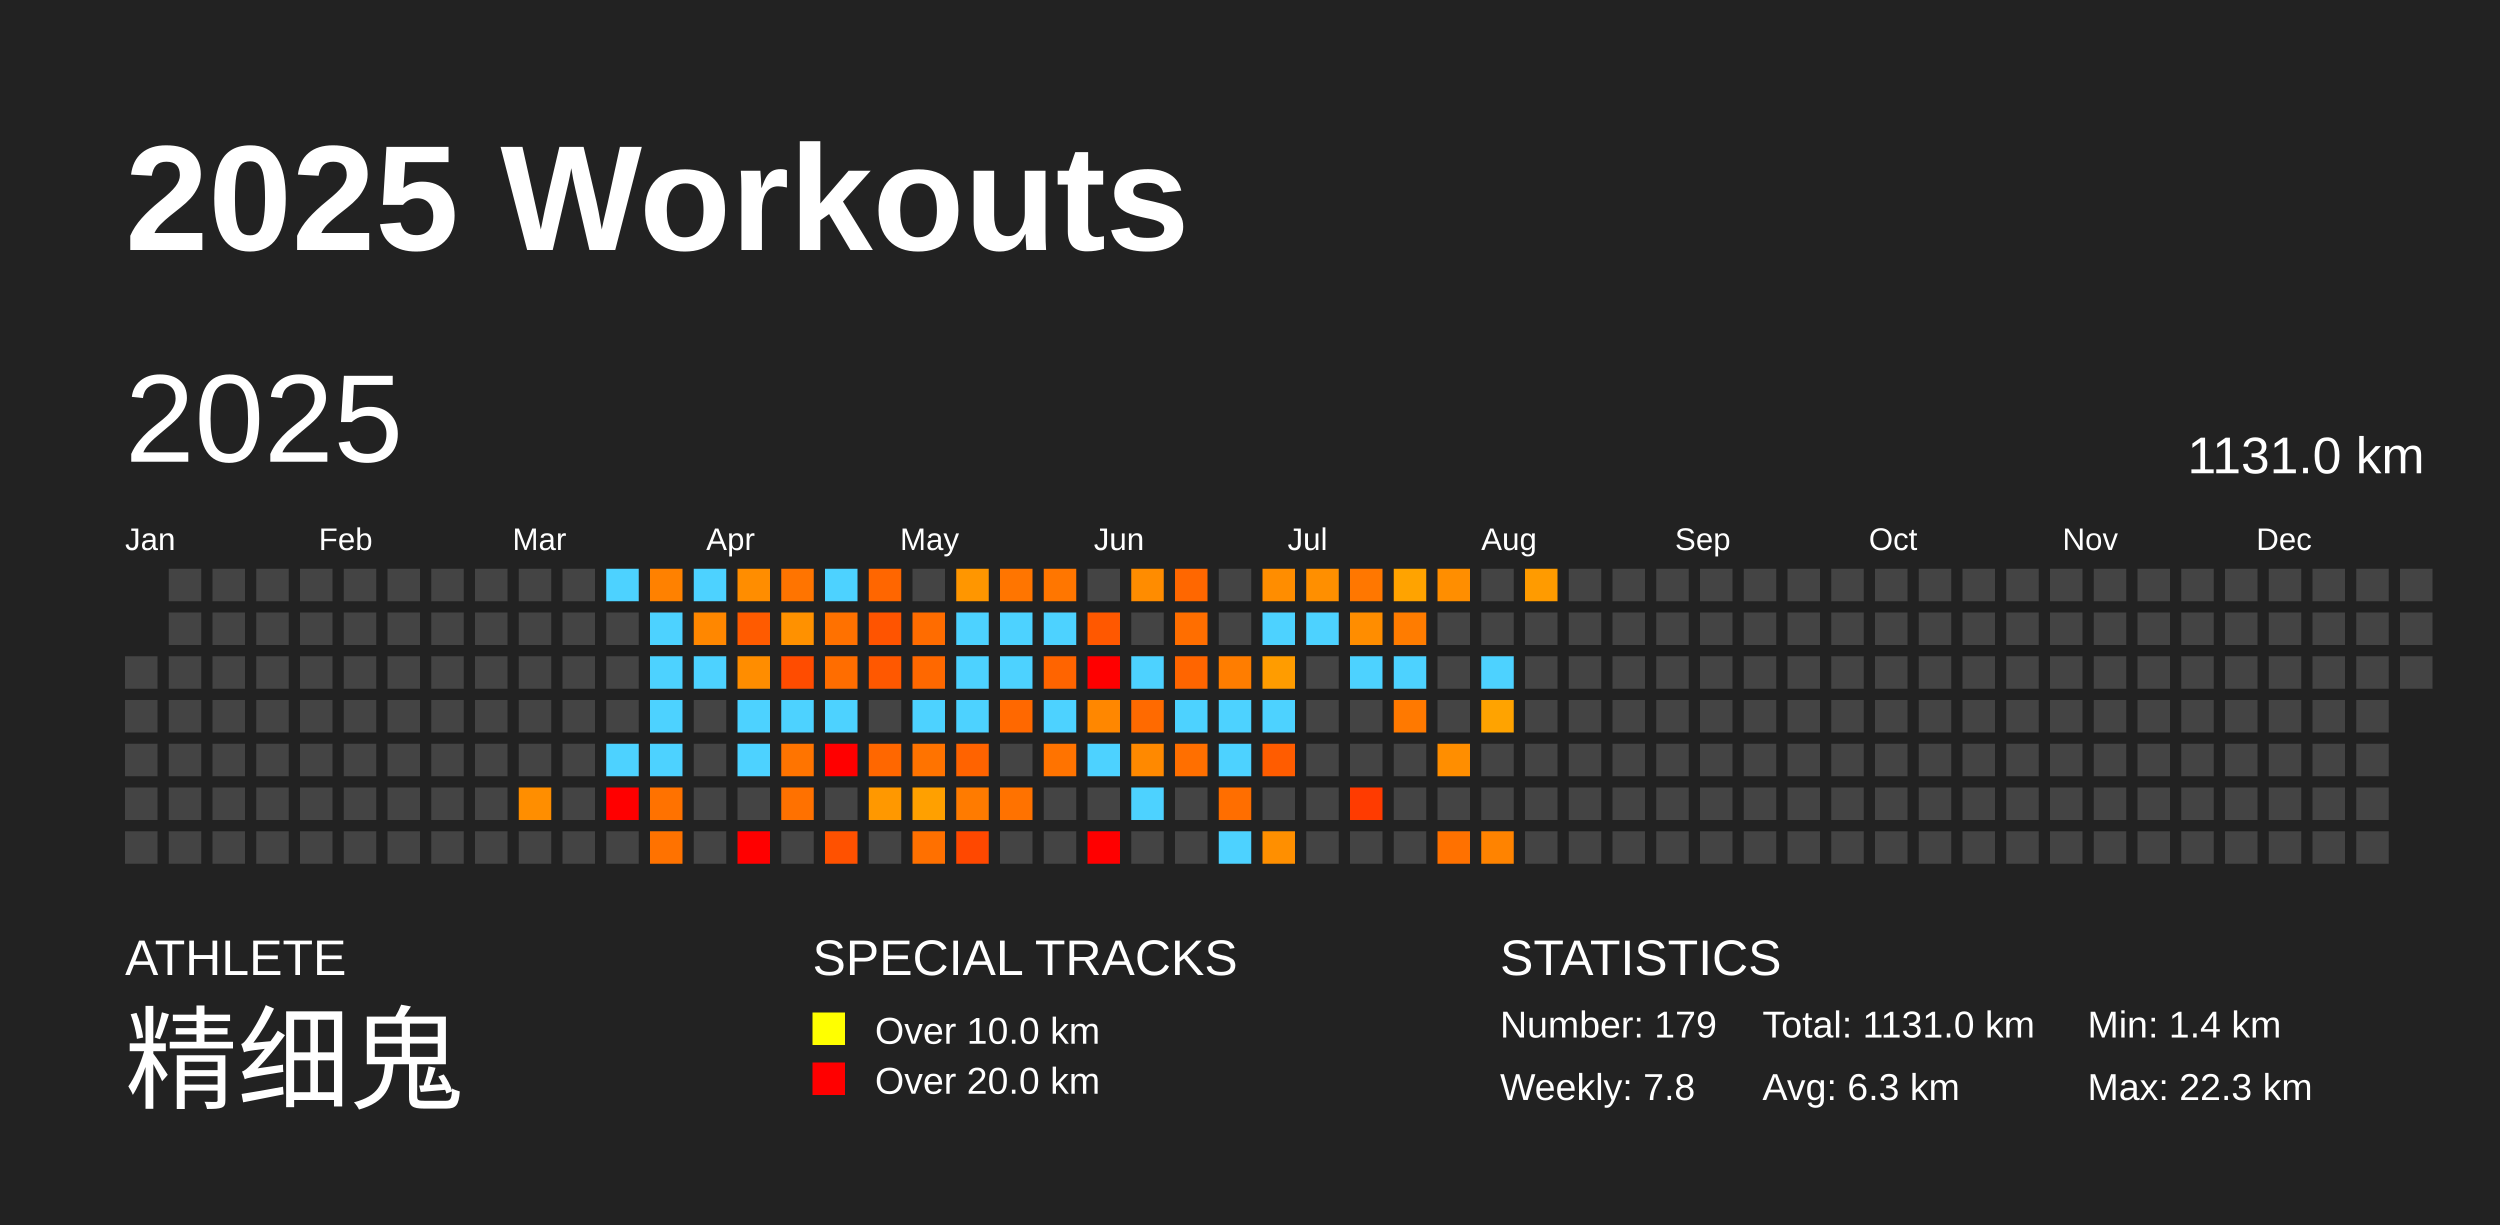
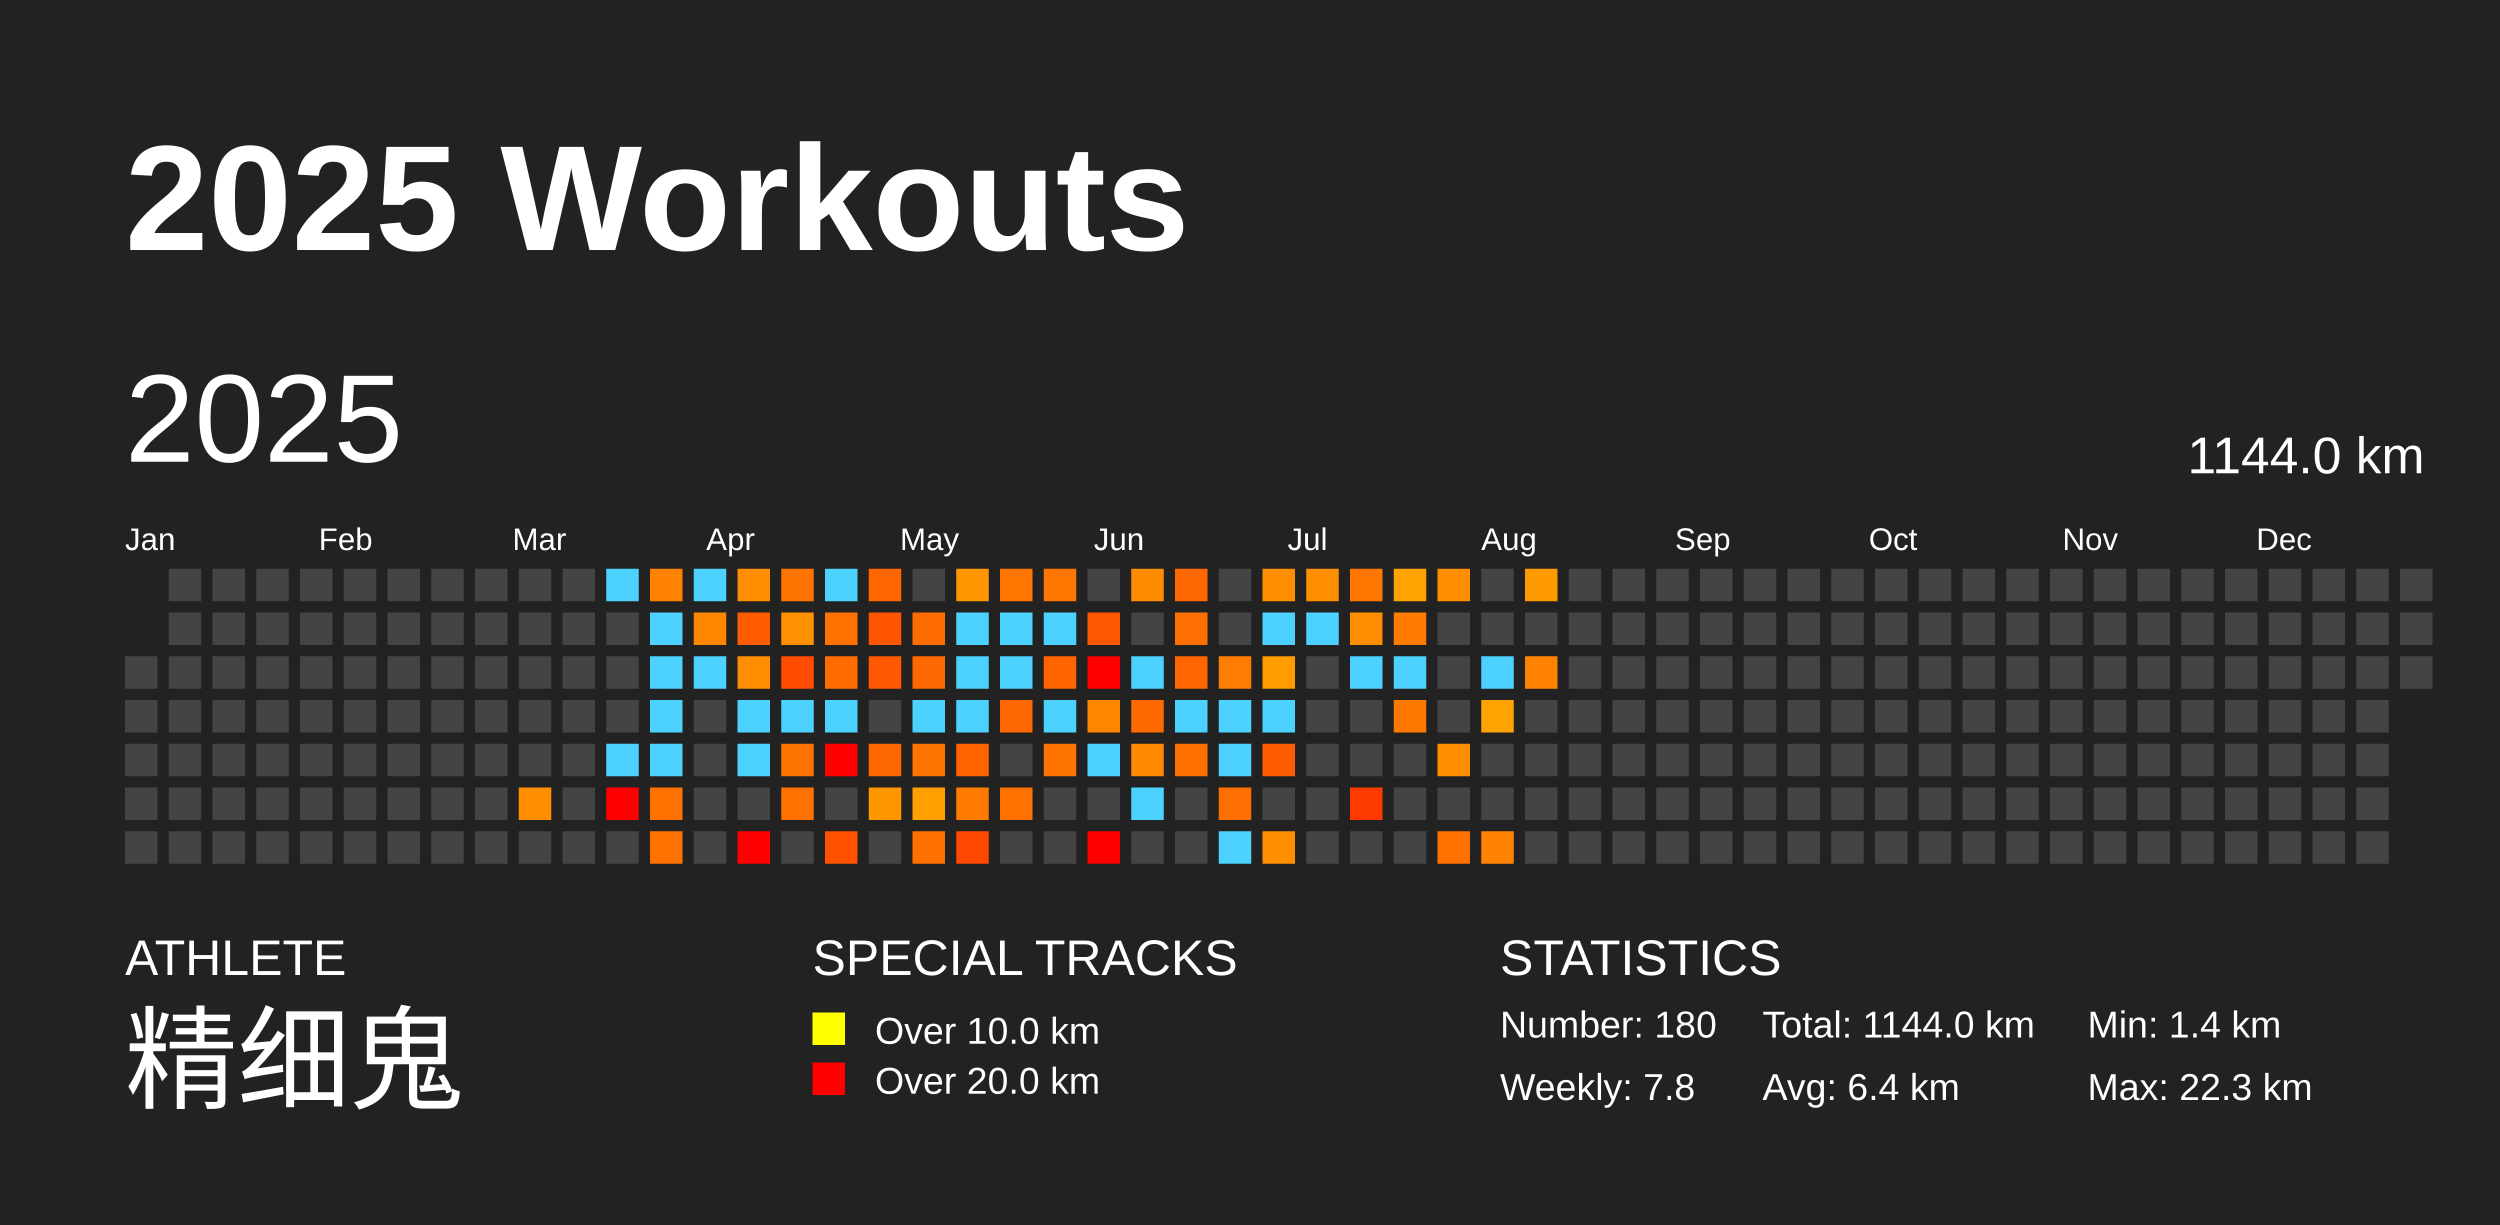
<svg xmlns="http://www.w3.org/2000/svg" baseProfile="full" height="98mm" version="1.1" viewBox="0,0,200,98" width="200mm">
  <defs />
  <rect fill="#222222" height="98" width="200" x="0" y="0" />
  <text fill="#FFFFFF" style="font-size:12px; font-family:Arial; font-weight:bold;" x="10" y="20">2025 Workouts</text>
  <text fill="#FFFFFF" style="font-size:4px; font-family:Arial" x="10" y="78">ATHLETE</text>
  <text fill="#FFFFFF" style="font-size:9px; font-family:Arial" x="10" y="88">精细鬼</text>
  <text fill="#FFFFFF" style="font-size:4px; font-family:Arial" x="65" y="78">SPECIAL TRACKS</text>
  <rect fill="yellow" height="2.6" width="2.6" x="65" y="81" />
  <text fill="#FFFFFF" style="font-size:3px; font-family:Arial" x="70" y="83.5">Over 10.0 km</text>
  <rect fill="red" height="2.6" width="2.6" x="65" y="85" />
  <text fill="#FFFFFF" style="font-size:3px; font-family:Arial" x="70" y="87.5">Over 20.0 km</text>
  <text fill="#FFFFFF" style="font-size:4px; font-family:Arial" x="120" y="78">STATISTICS</text>
-   <text fill="#FFFFFF" style="font-size:3px; font-family:Arial" x="120" y="83">Number: 179</text>
+   <text fill="#FFFFFF" style="font-size:3px; font-family:Arial" x="120" y="83">Number: 180</text>
  <text fill="#FFFFFF" style="font-size:3px; font-family:Arial" x="120" y="88">Weekly: 7.8</text>
-   <text fill="#FFFFFF" style="font-size:3px; font-family:Arial" x="141" y="83">Total: 1131.0 km</text>
-   <text fill="#FFFFFF" style="font-size:3px; font-family:Arial" x="141" y="88">Avg: 6.3 km</text>
+   <text fill="#FFFFFF" style="font-size:3px; font-family:Arial" x="141" y="83">Total: 1144.0 km</text>
+   <text fill="#FFFFFF" style="font-size:3px; font-family:Arial" x="141" y="88">Avg: 6.4 km</text>
  <text fill="#FFFFFF" style="font-size:3px; font-family:Arial" x="167" y="83">Min: 1.4 km</text>
  <text fill="#FFFFFF" style="font-size:3px; font-family:Arial" x="167" y="88">Max: 22.3 km</text>
  <text dominant-baseline="hanging" fill="#FFFFFF" style="font-size:10.0px; font-family:Arial;" x="10" y="30">2025</text>
-   <text dominant-baseline="hanging" fill="#FFFFFF" style="font-size:4.125px; font-family:Arial;" x="175" y="35">1131.0 km</text>
+   <text dominant-baseline="hanging" fill="#FFFFFF" style="font-size:4.125px; font-family:Arial;" x="175" y="35">1144.0 km</text>
  <text fill="#FFFFFF" style="font-size:2.5px; font-family:Arial" x="10.0" y="44">Jan</text>
  <text fill="#FFFFFF" style="font-size:2.5px; font-family:Arial" x="25.5" y="44">Feb</text>
  <text fill="#FFFFFF" style="font-size:2.5px; font-family:Arial" x="41.0" y="44">Mar</text>
  <text fill="#FFFFFF" style="font-size:2.5px; font-family:Arial" x="56.5" y="44">Apr</text>
  <text fill="#FFFFFF" style="font-size:2.5px; font-family:Arial" x="72.0" y="44">May</text>
  <text fill="#FFFFFF" style="font-size:2.5px; font-family:Arial" x="87.5" y="44">Jun</text>
  <text fill="#FFFFFF" style="font-size:2.5px; font-family:Arial" x="103.0" y="44">Jul</text>
  <text fill="#FFFFFF" style="font-size:2.5px; font-family:Arial" x="118.5" y="44">Aug</text>
  <text fill="#FFFFFF" style="font-size:2.5px; font-family:Arial" x="134.0" y="44">Sep</text>
  <text fill="#FFFFFF" style="font-size:2.5px; font-family:Arial" x="149.5" y="44">Oct</text>
  <text fill="#FFFFFF" style="font-size:2.5px; font-family:Arial" x="165.0" y="44">Nov</text>
  <text fill="#FFFFFF" style="font-size:2.5px; font-family:Arial" x="180.5" y="44">Dec</text>
  <rect fill="#444444" height="2.6" width="2.6" x="10.0" y="52.5" />
  <rect fill="#444444" height="2.6" width="2.6" x="10.0" y="56.0" />
  <rect fill="#444444" height="2.6" width="2.6" x="10.0" y="59.5" />
  <rect fill="#444444" height="2.6" width="2.6" x="10.0" y="63.0" />
  <rect fill="#444444" height="2.6" width="2.6" x="10.0" y="66.5" />
  <rect fill="#444444" height="2.6" width="2.6" x="13.5" y="45.5" />
  <rect fill="#444444" height="2.6" width="2.6" x="13.5" y="49.0" />
  <rect fill="#444444" height="2.6" width="2.6" x="13.5" y="52.5" />
  <rect fill="#444444" height="2.6" width="2.6" x="13.5" y="56.0" />
  <rect fill="#444444" height="2.6" width="2.6" x="13.5" y="59.5" />
  <rect fill="#444444" height="2.6" width="2.6" x="13.5" y="63.0" />
  <rect fill="#444444" height="2.6" width="2.6" x="13.5" y="66.5" />
  <rect fill="#444444" height="2.6" width="2.6" x="17.0" y="45.5" />
  <rect fill="#444444" height="2.6" width="2.6" x="17.0" y="49.0" />
  <rect fill="#444444" height="2.6" width="2.6" x="17.0" y="52.5" />
  <rect fill="#444444" height="2.6" width="2.6" x="17.0" y="56.0" />
  <rect fill="#444444" height="2.6" width="2.6" x="17.0" y="59.5" />
  <rect fill="#444444" height="2.6" width="2.6" x="17.0" y="63.0" />
  <rect fill="#444444" height="2.6" width="2.6" x="17.0" y="66.5" />
  <rect fill="#444444" height="2.6" width="2.6" x="20.5" y="45.5" />
  <rect fill="#444444" height="2.6" width="2.6" x="20.5" y="49.0" />
  <rect fill="#444444" height="2.6" width="2.6" x="20.5" y="52.5" />
  <rect fill="#444444" height="2.6" width="2.6" x="20.5" y="56.0" />
  <rect fill="#444444" height="2.6" width="2.6" x="20.5" y="59.5" />
  <rect fill="#444444" height="2.6" width="2.6" x="20.5" y="63.0" />
  <rect fill="#444444" height="2.6" width="2.6" x="20.5" y="66.5" />
  <rect fill="#444444" height="2.6" width="2.6" x="24.0" y="45.5" />
  <rect fill="#444444" height="2.6" width="2.6" x="24.0" y="49.0" />
  <rect fill="#444444" height="2.6" width="2.6" x="24.0" y="52.5" />
  <rect fill="#444444" height="2.6" width="2.6" x="24.0" y="56.0" />
  <rect fill="#444444" height="2.6" width="2.6" x="24.0" y="59.5" />
  <rect fill="#444444" height="2.6" width="2.6" x="24.0" y="63.0" />
  <rect fill="#444444" height="2.6" width="2.6" x="24.0" y="66.5" />
  <rect fill="#444444" height="2.6" width="2.6" x="27.5" y="45.5" />
  <rect fill="#444444" height="2.6" width="2.6" x="27.5" y="49.0" />
  <rect fill="#444444" height="2.6" width="2.6" x="27.5" y="52.5" />
  <rect fill="#444444" height="2.6" width="2.6" x="27.5" y="56.0" />
  <rect fill="#444444" height="2.6" width="2.6" x="27.5" y="59.5" />
  <rect fill="#444444" height="2.6" width="2.6" x="27.5" y="63.0" />
  <rect fill="#444444" height="2.6" width="2.6" x="27.5" y="66.5" />
  <rect fill="#444444" height="2.6" width="2.6" x="31.0" y="45.5" />
  <rect fill="#444444" height="2.6" width="2.6" x="31.0" y="49.0" />
  <rect fill="#444444" height="2.6" width="2.6" x="31.0" y="52.5" />
  <rect fill="#444444" height="2.6" width="2.6" x="31.0" y="56.0" />
  <rect fill="#444444" height="2.6" width="2.6" x="31.0" y="59.5" />
  <rect fill="#444444" height="2.6" width="2.6" x="31.0" y="63.0" />
  <rect fill="#444444" height="2.6" width="2.6" x="31.0" y="66.5" />
  <rect fill="#444444" height="2.6" width="2.6" x="34.5" y="45.5" />
  <rect fill="#444444" height="2.6" width="2.6" x="34.5" y="49.0" />
  <rect fill="#444444" height="2.6" width="2.6" x="34.5" y="52.5" />
  <rect fill="#444444" height="2.6" width="2.6" x="34.5" y="56.0" />
  <rect fill="#444444" height="2.6" width="2.6" x="34.5" y="59.5" />
  <rect fill="#444444" height="2.6" width="2.6" x="34.5" y="63.0" />
  <rect fill="#444444" height="2.6" width="2.6" x="34.5" y="66.5" />
  <rect fill="#444444" height="2.6" width="2.6" x="38.0" y="45.5" />
  <rect fill="#444444" height="2.6" width="2.6" x="38.0" y="49.0" />
  <rect fill="#444444" height="2.6" width="2.6" x="38.0" y="52.5" />
  <rect fill="#444444" height="2.6" width="2.6" x="38.0" y="56.0" />
  <rect fill="#444444" height="2.6" width="2.6" x="38.0" y="59.5" />
  <rect fill="#444444" height="2.6" width="2.6" x="38.0" y="63.0" />
  <rect fill="#444444" height="2.6" width="2.6" x="38.0" y="66.5" />
  <rect fill="#444444" height="2.6" width="2.6" x="41.5" y="45.5" />
  <rect fill="#444444" height="2.6" width="2.6" x="41.5" y="49.0" />
  <rect fill="#444444" height="2.6" width="2.6" x="41.5" y="52.5" />
  <rect fill="#444444" height="2.6" width="2.6" x="41.5" y="56.0" />
  <rect fill="#444444" height="2.6" width="2.6" x="41.5" y="59.5" />
  <rect fill="#ff8e00" height="2.6" width="2.6" x="41.5" y="63.0" />
  <rect fill="#444444" height="2.6" width="2.6" x="41.5" y="66.5" />
  <rect fill="#444444" height="2.6" width="2.6" x="45.0" y="45.5" />
  <rect fill="#444444" height="2.6" width="2.6" x="45.0" y="49.0" />
  <rect fill="#444444" height="2.6" width="2.6" x="45.0" y="52.5" />
  <rect fill="#444444" height="2.6" width="2.6" x="45.0" y="56.0" />
  <rect fill="#444444" height="2.6" width="2.6" x="45.0" y="59.5" />
  <rect fill="#444444" height="2.6" width="2.6" x="45.0" y="63.0" />
  <rect fill="#444444" height="2.6" width="2.6" x="45.0" y="66.5" />
  <rect fill="#4dd2ff" height="2.6" width="2.6" x="48.5" y="45.5" />
  <rect fill="#444444" height="2.6" width="2.6" x="48.5" y="49.0" />
  <rect fill="#444444" height="2.6" width="2.6" x="48.5" y="52.5" />
  <rect fill="#444444" height="2.6" width="2.6" x="48.5" y="56.0" />
  <rect fill="#4dd2ff" height="2.6" width="2.6" x="48.5" y="59.5" />
  <rect fill="red" height="2.6" width="2.6" x="48.5" y="63.0" />
  <rect fill="#444444" height="2.6" width="2.6" x="48.5" y="66.5" />
  <rect fill="#ff8100" height="2.6" width="2.6" x="52.0" y="45.5" />
  <rect fill="#4dd2ff" height="2.6" width="2.6" x="52.0" y="49.0" />
  <rect fill="#4dd2ff" height="2.6" width="2.6" x="52.0" y="52.5" />
  <rect fill="#4dd2ff" height="2.6" width="2.6" x="52.0" y="56.0" />
  <rect fill="#4dd2ff" height="2.6" width="2.6" x="52.0" y="59.5" />
  <rect fill="#ff7200" height="2.6" width="2.6" x="52.0" y="63.0" />
  <rect fill="#ff7200" height="2.6" width="2.6" x="52.0" y="66.5" />
  <rect fill="#4dd2ff" height="2.6" width="2.6" x="55.5" y="45.5" />
  <rect fill="#ff8700" height="2.6" width="2.6" x="55.5" y="49.0" />
  <rect fill="#4dd2ff" height="2.6" width="2.6" x="55.5" y="52.5" />
  <rect fill="#444444" height="2.6" width="2.6" x="55.5" y="56.0" />
  <rect fill="#444444" height="2.6" width="2.6" x="55.5" y="59.5" />
  <rect fill="#444444" height="2.6" width="2.6" x="55.5" y="63.0" />
  <rect fill="#444444" height="2.6" width="2.6" x="55.5" y="66.5" />
  <rect fill="#ff8d00" height="2.6" width="2.6" x="59.0" y="45.5" />
  <rect fill="#ff5b00" height="2.6" width="2.6" x="59.0" y="49.0" />
  <rect fill="#ff8d00" height="2.6" width="2.6" x="59.0" y="52.5" />
  <rect fill="#4dd2ff" height="2.6" width="2.6" x="59.0" y="56.0" />
  <rect fill="#4dd2ff" height="2.6" width="2.6" x="59.0" y="59.5" />
  <rect fill="#444444" height="2.6" width="2.6" x="59.0" y="63.0" />
  <rect fill="red" height="2.6" width="2.6" x="59.0" y="66.5" />
  <rect fill="#ff7400" height="2.6" width="2.6" x="62.5" y="45.5" />
  <rect fill="#ff9100" height="2.6" width="2.6" x="62.5" y="49.0" />
  <rect fill="#ff4c00" height="2.6" width="2.6" x="62.5" y="52.5" />
  <rect fill="#4dd2ff" height="2.6" width="2.6" x="62.5" y="56.0" />
  <rect fill="#ff7400" height="2.6" width="2.6" x="62.5" y="59.5" />
  <rect fill="#ff7100" height="2.6" width="2.6" x="62.5" y="63.0" />
  <rect fill="#444444" height="2.6" width="2.6" x="62.5" y="66.5" />
  <rect fill="#4dd2ff" height="2.6" width="2.6" x="66.0" y="45.5" />
  <rect fill="#ff7100" height="2.6" width="2.6" x="66.0" y="49.0" />
  <rect fill="#ff6d00" height="2.6" width="2.6" x="66.0" y="52.5" />
  <rect fill="#4dd2ff" height="2.6" width="2.6" x="66.0" y="56.0" />
  <rect fill="red" height="2.6" width="2.6" x="66.0" y="59.5" />
  <rect fill="#444444" height="2.6" width="2.6" x="66.0" y="63.0" />
  <rect fill="#ff5100" height="2.6" width="2.6" x="66.0" y="66.5" />
  <rect fill="#ff6600" height="2.6" width="2.6" x="69.5" y="45.5" />
  <rect fill="#ff5400" height="2.6" width="2.6" x="69.5" y="49.0" />
  <rect fill="#ff5800" height="2.6" width="2.6" x="69.5" y="52.5" />
  <rect fill="#444444" height="2.6" width="2.6" x="69.5" y="56.0" />
  <rect fill="#ff6700" height="2.6" width="2.6" x="69.5" y="59.5" />
  <rect fill="#ff9800" height="2.6" width="2.6" x="69.5" y="63.0" />
  <rect fill="#444444" height="2.6" width="2.6" x="69.5" y="66.5" />
  <rect fill="#444444" height="2.6" width="2.6" x="73.0" y="45.5" />
  <rect fill="#ff6c00" height="2.6" width="2.6" x="73.0" y="49.0" />
  <rect fill="#ff6800" height="2.6" width="2.6" x="73.0" y="52.5" />
  <rect fill="#4dd2ff" height="2.6" width="2.6" x="73.0" y="56.0" />
  <rect fill="#ff7300" height="2.6" width="2.6" x="73.0" y="59.5" />
  <rect fill="#ffa000" height="2.6" width="2.6" x="73.0" y="63.0" />
  <rect fill="#ff7000" height="2.6" width="2.6" x="73.0" y="66.5" />
  <rect fill="#ff9600" height="2.6" width="2.6" x="76.5" y="45.5" />
  <rect fill="#4dd2ff" height="2.6" width="2.6" x="76.5" y="49.0" />
  <rect fill="#4dd2ff" height="2.6" width="2.6" x="76.5" y="52.5" />
  <rect fill="#4dd2ff" height="2.6" width="2.6" x="76.5" y="56.0" />
  <rect fill="#ff6300" height="2.6" width="2.6" x="76.5" y="59.5" />
  <rect fill="#ff7b00" height="2.6" width="2.6" x="76.5" y="63.0" />
  <rect fill="#ff4800" height="2.6" width="2.6" x="76.5" y="66.5" />
  <rect fill="#ff7500" height="2.6" width="2.6" x="80.0" y="45.5" />
  <rect fill="#4dd2ff" height="2.6" width="2.6" x="80.0" y="49.0" />
  <rect fill="#4dd2ff" height="2.6" width="2.6" x="80.0" y="52.5" />
  <rect fill="#ff6800" height="2.6" width="2.6" x="80.0" y="56.0" />
  <rect fill="#444444" height="2.6" width="2.6" x="80.0" y="59.5" />
  <rect fill="#ff7200" height="2.6" width="2.6" x="80.0" y="63.0" />
  <rect fill="#444444" height="2.6" width="2.6" x="80.0" y="66.5" />
  <rect fill="#ff7600" height="2.6" width="2.6" x="83.5" y="45.5" />
  <rect fill="#4dd2ff" height="2.6" width="2.6" x="83.5" y="49.0" />
  <rect fill="#ff6400" height="2.6" width="2.6" x="83.5" y="52.5" />
  <rect fill="#4dd2ff" height="2.6" width="2.6" x="83.5" y="56.0" />
  <rect fill="#ff7300" height="2.6" width="2.6" x="83.5" y="59.5" />
  <rect fill="#444444" height="2.6" width="2.6" x="83.5" y="63.0" />
  <rect fill="#444444" height="2.6" width="2.6" x="83.5" y="66.5" />
  <rect fill="#444444" height="2.6" width="2.6" x="87.0" y="45.5" />
  <rect fill="#ff5800" height="2.6" width="2.6" x="87.0" y="49.0" />
  <rect fill="red" height="2.6" width="2.6" x="87.0" y="52.5" />
  <rect fill="#ff8700" height="2.6" width="2.6" x="87.0" y="56.0" />
  <rect fill="#4dd2ff" height="2.6" width="2.6" x="87.0" y="59.5" />
  <rect fill="#444444" height="2.6" width="2.6" x="87.0" y="63.0" />
  <rect fill="red" height="2.6" width="2.6" x="87.0" y="66.5" />
  <rect fill="#ff8c00" height="2.6" width="2.6" x="90.5" y="45.5" />
  <rect fill="#444444" height="2.6" width="2.6" x="90.5" y="49.0" />
  <rect fill="#4dd2ff" height="2.6" width="2.6" x="90.5" y="52.5" />
  <rect fill="#ff6a00" height="2.6" width="2.6" x="90.5" y="56.0" />
  <rect fill="#ff8900" height="2.6" width="2.6" x="90.5" y="59.5" />
  <rect fill="#4dd2ff" height="2.6" width="2.6" x="90.5" y="63.0" />
  <rect fill="#444444" height="2.6" width="2.6" x="90.5" y="66.5" />
  <rect fill="#ff6700" height="2.6" width="2.6" x="94.0" y="45.5" />
  <rect fill="#ff6e00" height="2.6" width="2.6" x="94.0" y="49.0" />
  <rect fill="#ff6500" height="2.6" width="2.6" x="94.0" y="52.5" />
  <rect fill="#4dd2ff" height="2.6" width="2.6" x="94.0" y="56.0" />
  <rect fill="#ff6f00" height="2.6" width="2.6" x="94.0" y="59.5" />
  <rect fill="#444444" height="2.6" width="2.6" x="94.0" y="63.0" />
  <rect fill="#444444" height="2.6" width="2.6" x="94.0" y="66.5" />
  <rect fill="#444444" height="2.6" width="2.6" x="97.5" y="45.5" />
  <rect fill="#444444" height="2.6" width="2.6" x="97.5" y="49.0" />
  <rect fill="#ff7d00" height="2.6" width="2.6" x="97.5" y="52.5" />
  <rect fill="#4dd2ff" height="2.6" width="2.6" x="97.5" y="56.0" />
  <rect fill="#4dd2ff" height="2.6" width="2.6" x="97.5" y="59.5" />
  <rect fill="#ff6e00" height="2.6" width="2.6" x="97.5" y="63.0" />
  <rect fill="#4dd2ff" height="2.6" width="2.6" x="97.5" y="66.5" />
  <rect fill="#ff8d00" height="2.6" width="2.6" x="101.0" y="45.5" />
  <rect fill="#4dd2ff" height="2.6" width="2.6" x="101.0" y="49.0" />
  <rect fill="#ff9c00" height="2.6" width="2.6" x="101.0" y="52.5" />
  <rect fill="#4dd2ff" height="2.6" width="2.6" x="101.0" y="56.0" />
  <rect fill="#ff5c00" height="2.6" width="2.6" x="101.0" y="59.5" />
  <rect fill="#444444" height="2.6" width="2.6" x="101.0" y="63.0" />
  <rect fill="#ff8f00" height="2.6" width="2.6" x="101.0" y="66.5" />
  <rect fill="#ff8f00" height="2.6" width="2.6" x="104.5" y="45.5" />
  <rect fill="#4dd2ff" height="2.6" width="2.6" x="104.5" y="49.0" />
  <rect fill="#444444" height="2.6" width="2.6" x="104.5" y="52.5" />
  <rect fill="#444444" height="2.6" width="2.6" x="104.5" y="56.0" />
  <rect fill="#444444" height="2.6" width="2.6" x="104.5" y="59.5" />
  <rect fill="#444444" height="2.6" width="2.6" x="104.5" y="63.0" />
  <rect fill="#444444" height="2.6" width="2.6" x="104.5" y="66.5" />
  <rect fill="#ff7700" height="2.6" width="2.6" x="108.0" y="45.5" />
  <rect fill="#ff8d00" height="2.6" width="2.6" x="108.0" y="49.0" />
  <rect fill="#4dd2ff" height="2.6" width="2.6" x="108.0" y="52.5" />
  <rect fill="#444444" height="2.6" width="2.6" x="108.0" y="56.0" />
  <rect fill="#444444" height="2.6" width="2.6" x="108.0" y="59.5" />
  <rect fill="#ff3b00" height="2.6" width="2.6" x="108.0" y="63.0" />
  <rect fill="#444444" height="2.6" width="2.6" x="108.0" y="66.5" />
  <rect fill="#ffa300" height="2.6" width="2.6" x="111.5" y="45.5" />
  <rect fill="#ff7c00" height="2.6" width="2.6" x="111.5" y="49.0" />
  <rect fill="#4dd2ff" height="2.6" width="2.6" x="111.5" y="52.5" />
  <rect fill="#ff7900" height="2.6" width="2.6" x="111.5" y="56.0" />
  <rect fill="#444444" height="2.6" width="2.6" x="111.5" y="59.5" />
  <rect fill="#444444" height="2.6" width="2.6" x="111.5" y="63.0" />
  <rect fill="#444444" height="2.6" width="2.6" x="111.5" y="66.5" />
  <rect fill="#ff8e00" height="2.6" width="2.6" x="115.0" y="45.5" />
  <rect fill="#444444" height="2.6" width="2.6" x="115.0" y="49.0" />
  <rect fill="#444444" height="2.6" width="2.6" x="115.0" y="52.5" />
  <rect fill="#444444" height="2.6" width="2.6" x="115.0" y="56.0" />
  <rect fill="#ff8e00" height="2.6" width="2.6" x="115.0" y="59.5" />
  <rect fill="#444444" height="2.6" width="2.6" x="115.0" y="63.0" />
  <rect fill="#ff7100" height="2.6" width="2.6" x="115.0" y="66.5" />
  <rect fill="#444444" height="2.6" width="2.6" x="118.5" y="45.5" />
  <rect fill="#444444" height="2.6" width="2.6" x="118.5" y="49.0" />
  <rect fill="#4dd2ff" height="2.6" width="2.6" x="118.5" y="52.5" />
  <rect fill="#ffa300" height="2.6" width="2.6" x="118.5" y="56.0" />
  <rect fill="#444444" height="2.6" width="2.6" x="118.5" y="59.5" />
  <rect fill="#444444" height="2.6" width="2.6" x="118.5" y="63.0" />
  <rect fill="#ff8300" height="2.6" width="2.6" x="118.5" y="66.5" />
  <rect fill="#ff9b00" height="2.6" width="2.6" x="122.0" y="45.5" />
  <rect fill="#444444" height="2.6" width="2.6" x="122.0" y="49.0" />
-   <rect fill="#444444" height="2.6" width="2.6" x="122.0" y="52.5" />
+   <rect fill="#ff8300" height="2.6" width="2.6" x="122.0" y="52.5" />
  <rect fill="#444444" height="2.6" width="2.6" x="122.0" y="56.0" />
  <rect fill="#444444" height="2.6" width="2.6" x="122.0" y="59.5" />
  <rect fill="#444444" height="2.6" width="2.6" x="122.0" y="63.0" />
  <rect fill="#444444" height="2.6" width="2.6" x="122.0" y="66.5" />
  <rect fill="#444444" height="2.6" width="2.6" x="125.5" y="45.5" />
  <rect fill="#444444" height="2.6" width="2.6" x="125.5" y="49.0" />
  <rect fill="#444444" height="2.6" width="2.6" x="125.5" y="52.5" />
  <rect fill="#444444" height="2.6" width="2.6" x="125.5" y="56.0" />
  <rect fill="#444444" height="2.6" width="2.6" x="125.5" y="59.5" />
  <rect fill="#444444" height="2.6" width="2.6" x="125.5" y="63.0" />
  <rect fill="#444444" height="2.6" width="2.6" x="125.5" y="66.5" />
  <rect fill="#444444" height="2.6" width="2.6" x="129.0" y="45.5" />
  <rect fill="#444444" height="2.6" width="2.6" x="129.0" y="49.0" />
  <rect fill="#444444" height="2.6" width="2.6" x="129.0" y="52.5" />
  <rect fill="#444444" height="2.6" width="2.6" x="129.0" y="56.0" />
  <rect fill="#444444" height="2.6" width="2.6" x="129.0" y="59.5" />
  <rect fill="#444444" height="2.6" width="2.6" x="129.0" y="63.0" />
  <rect fill="#444444" height="2.6" width="2.6" x="129.0" y="66.5" />
  <rect fill="#444444" height="2.6" width="2.6" x="132.5" y="45.5" />
  <rect fill="#444444" height="2.6" width="2.6" x="132.5" y="49.0" />
  <rect fill="#444444" height="2.6" width="2.6" x="132.5" y="52.5" />
  <rect fill="#444444" height="2.6" width="2.6" x="132.5" y="56.0" />
  <rect fill="#444444" height="2.6" width="2.6" x="132.5" y="59.5" />
  <rect fill="#444444" height="2.6" width="2.6" x="132.5" y="63.0" />
  <rect fill="#444444" height="2.6" width="2.6" x="132.5" y="66.5" />
  <rect fill="#444444" height="2.6" width="2.6" x="136.0" y="45.5" />
  <rect fill="#444444" height="2.6" width="2.6" x="136.0" y="49.0" />
  <rect fill="#444444" height="2.6" width="2.6" x="136.0" y="52.5" />
  <rect fill="#444444" height="2.6" width="2.6" x="136.0" y="56.0" />
  <rect fill="#444444" height="2.6" width="2.6" x="136.0" y="59.5" />
  <rect fill="#444444" height="2.6" width="2.6" x="136.0" y="63.0" />
  <rect fill="#444444" height="2.6" width="2.6" x="136.0" y="66.5" />
  <rect fill="#444444" height="2.6" width="2.6" x="139.5" y="45.5" />
  <rect fill="#444444" height="2.6" width="2.6" x="139.5" y="49.0" />
  <rect fill="#444444" height="2.6" width="2.6" x="139.5" y="52.5" />
  <rect fill="#444444" height="2.6" width="2.6" x="139.5" y="56.0" />
  <rect fill="#444444" height="2.6" width="2.6" x="139.5" y="59.5" />
  <rect fill="#444444" height="2.6" width="2.6" x="139.5" y="63.0" />
  <rect fill="#444444" height="2.6" width="2.6" x="139.5" y="66.5" />
  <rect fill="#444444" height="2.6" width="2.6" x="143.0" y="45.5" />
  <rect fill="#444444" height="2.6" width="2.6" x="143.0" y="49.0" />
  <rect fill="#444444" height="2.6" width="2.6" x="143.0" y="52.5" />
  <rect fill="#444444" height="2.6" width="2.6" x="143.0" y="56.0" />
  <rect fill="#444444" height="2.6" width="2.6" x="143.0" y="59.5" />
  <rect fill="#444444" height="2.6" width="2.6" x="143.0" y="63.0" />
  <rect fill="#444444" height="2.6" width="2.6" x="143.0" y="66.5" />
  <rect fill="#444444" height="2.6" width="2.6" x="146.5" y="45.5" />
  <rect fill="#444444" height="2.6" width="2.6" x="146.5" y="49.0" />
  <rect fill="#444444" height="2.6" width="2.6" x="146.5" y="52.5" />
  <rect fill="#444444" height="2.6" width="2.6" x="146.5" y="56.0" />
  <rect fill="#444444" height="2.6" width="2.6" x="146.5" y="59.5" />
  <rect fill="#444444" height="2.6" width="2.6" x="146.5" y="63.0" />
  <rect fill="#444444" height="2.6" width="2.6" x="146.5" y="66.5" />
  <rect fill="#444444" height="2.6" width="2.6" x="150.0" y="45.5" />
  <rect fill="#444444" height="2.6" width="2.6" x="150.0" y="49.0" />
  <rect fill="#444444" height="2.6" width="2.6" x="150.0" y="52.5" />
  <rect fill="#444444" height="2.6" width="2.6" x="150.0" y="56.0" />
  <rect fill="#444444" height="2.6" width="2.6" x="150.0" y="59.5" />
  <rect fill="#444444" height="2.6" width="2.6" x="150.0" y="63.0" />
  <rect fill="#444444" height="2.6" width="2.6" x="150.0" y="66.5" />
  <rect fill="#444444" height="2.6" width="2.6" x="153.5" y="45.5" />
  <rect fill="#444444" height="2.6" width="2.6" x="153.5" y="49.0" />
  <rect fill="#444444" height="2.6" width="2.6" x="153.5" y="52.5" />
  <rect fill="#444444" height="2.6" width="2.6" x="153.5" y="56.0" />
  <rect fill="#444444" height="2.6" width="2.6" x="153.5" y="59.5" />
  <rect fill="#444444" height="2.6" width="2.6" x="153.5" y="63.0" />
  <rect fill="#444444" height="2.6" width="2.6" x="153.5" y="66.5" />
  <rect fill="#444444" height="2.6" width="2.6" x="157.0" y="45.5" />
  <rect fill="#444444" height="2.6" width="2.6" x="157.0" y="49.0" />
  <rect fill="#444444" height="2.6" width="2.6" x="157.0" y="52.5" />
  <rect fill="#444444" height="2.6" width="2.6" x="157.0" y="56.0" />
  <rect fill="#444444" height="2.6" width="2.6" x="157.0" y="59.5" />
  <rect fill="#444444" height="2.6" width="2.6" x="157.0" y="63.0" />
  <rect fill="#444444" height="2.6" width="2.6" x="157.0" y="66.5" />
  <rect fill="#444444" height="2.6" width="2.6" x="160.5" y="45.5" />
  <rect fill="#444444" height="2.6" width="2.6" x="160.5" y="49.0" />
  <rect fill="#444444" height="2.6" width="2.6" x="160.5" y="52.5" />
  <rect fill="#444444" height="2.6" width="2.6" x="160.5" y="56.0" />
  <rect fill="#444444" height="2.6" width="2.6" x="160.5" y="59.5" />
  <rect fill="#444444" height="2.6" width="2.6" x="160.5" y="63.0" />
  <rect fill="#444444" height="2.6" width="2.6" x="160.5" y="66.5" />
  <rect fill="#444444" height="2.6" width="2.6" x="164.0" y="45.5" />
  <rect fill="#444444" height="2.6" width="2.6" x="164.0" y="49.0" />
  <rect fill="#444444" height="2.6" width="2.6" x="164.0" y="52.5" />
  <rect fill="#444444" height="2.6" width="2.6" x="164.0" y="56.0" />
  <rect fill="#444444" height="2.6" width="2.6" x="164.0" y="59.5" />
  <rect fill="#444444" height="2.6" width="2.6" x="164.0" y="63.0" />
  <rect fill="#444444" height="2.6" width="2.6" x="164.0" y="66.5" />
  <rect fill="#444444" height="2.6" width="2.6" x="167.5" y="45.5" />
  <rect fill="#444444" height="2.6" width="2.6" x="167.5" y="49.0" />
  <rect fill="#444444" height="2.6" width="2.6" x="167.5" y="52.5" />
  <rect fill="#444444" height="2.6" width="2.6" x="167.5" y="56.0" />
  <rect fill="#444444" height="2.6" width="2.6" x="167.5" y="59.5" />
  <rect fill="#444444" height="2.6" width="2.6" x="167.5" y="63.0" />
  <rect fill="#444444" height="2.6" width="2.6" x="167.5" y="66.5" />
  <rect fill="#444444" height="2.6" width="2.6" x="171.0" y="45.5" />
  <rect fill="#444444" height="2.6" width="2.6" x="171.0" y="49.0" />
  <rect fill="#444444" height="2.6" width="2.6" x="171.0" y="52.5" />
  <rect fill="#444444" height="2.6" width="2.6" x="171.0" y="56.0" />
  <rect fill="#444444" height="2.6" width="2.6" x="171.0" y="59.5" />
  <rect fill="#444444" height="2.6" width="2.6" x="171.0" y="63.0" />
  <rect fill="#444444" height="2.6" width="2.6" x="171.0" y="66.5" />
  <rect fill="#444444" height="2.6" width="2.6" x="174.5" y="45.5" />
  <rect fill="#444444" height="2.6" width="2.6" x="174.5" y="49.0" />
  <rect fill="#444444" height="2.6" width="2.6" x="174.5" y="52.5" />
  <rect fill="#444444" height="2.6" width="2.6" x="174.5" y="56.0" />
  <rect fill="#444444" height="2.6" width="2.6" x="174.5" y="59.5" />
  <rect fill="#444444" height="2.6" width="2.6" x="174.5" y="63.0" />
  <rect fill="#444444" height="2.6" width="2.6" x="174.5" y="66.5" />
  <rect fill="#444444" height="2.6" width="2.6" x="178.0" y="45.5" />
  <rect fill="#444444" height="2.6" width="2.6" x="178.0" y="49.0" />
  <rect fill="#444444" height="2.6" width="2.6" x="178.0" y="52.5" />
  <rect fill="#444444" height="2.6" width="2.6" x="178.0" y="56.0" />
  <rect fill="#444444" height="2.6" width="2.6" x="178.0" y="59.5" />
  <rect fill="#444444" height="2.6" width="2.6" x="178.0" y="63.0" />
  <rect fill="#444444" height="2.6" width="2.6" x="178.0" y="66.5" />
  <rect fill="#444444" height="2.6" width="2.6" x="181.5" y="45.5" />
  <rect fill="#444444" height="2.6" width="2.6" x="181.5" y="49.0" />
  <rect fill="#444444" height="2.6" width="2.6" x="181.5" y="52.5" />
  <rect fill="#444444" height="2.6" width="2.6" x="181.5" y="56.0" />
  <rect fill="#444444" height="2.6" width="2.6" x="181.5" y="59.5" />
  <rect fill="#444444" height="2.6" width="2.6" x="181.5" y="63.0" />
  <rect fill="#444444" height="2.6" width="2.6" x="181.5" y="66.5" />
  <rect fill="#444444" height="2.6" width="2.6" x="185.0" y="45.5" />
  <rect fill="#444444" height="2.6" width="2.6" x="185.0" y="49.0" />
  <rect fill="#444444" height="2.6" width="2.6" x="185.0" y="52.5" />
  <rect fill="#444444" height="2.6" width="2.6" x="185.0" y="56.0" />
  <rect fill="#444444" height="2.6" width="2.6" x="185.0" y="59.5" />
  <rect fill="#444444" height="2.6" width="2.6" x="185.0" y="63.0" />
  <rect fill="#444444" height="2.6" width="2.6" x="185.0" y="66.5" />
  <rect fill="#444444" height="2.6" width="2.6" x="188.5" y="45.5" />
  <rect fill="#444444" height="2.6" width="2.6" x="188.5" y="49.0" />
  <rect fill="#444444" height="2.6" width="2.6" x="188.5" y="52.5" />
  <rect fill="#444444" height="2.6" width="2.6" x="188.5" y="56.0" />
  <rect fill="#444444" height="2.6" width="2.6" x="188.5" y="59.5" />
  <rect fill="#444444" height="2.6" width="2.6" x="188.5" y="63.0" />
  <rect fill="#444444" height="2.6" width="2.6" x="188.5" y="66.5" />
  <rect fill="#444444" height="2.6" width="2.6" x="192.0" y="45.5" />
  <rect fill="#444444" height="2.6" width="2.6" x="192.0" y="49.0" />
  <rect fill="#444444" height="2.6" width="2.6" x="192.0" y="52.5" />
</svg>
